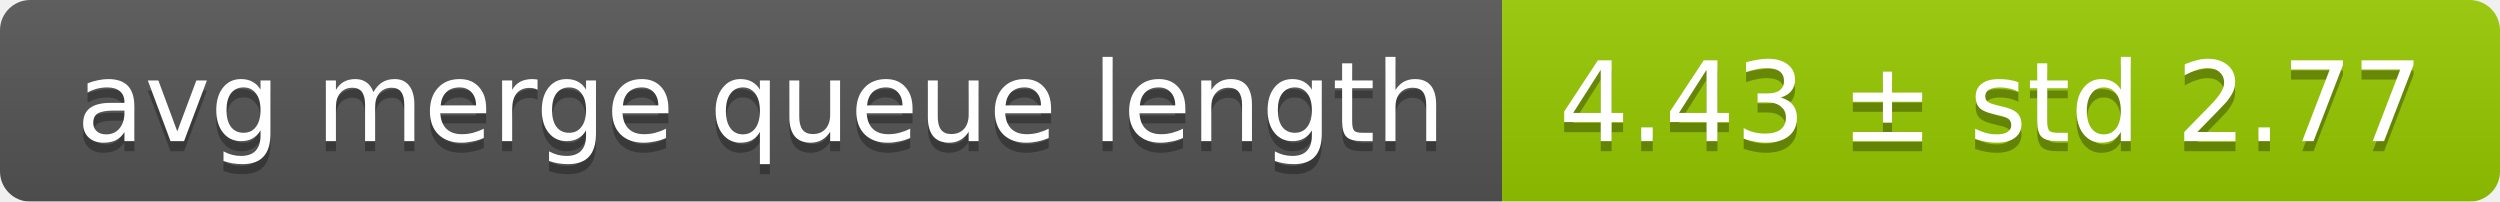
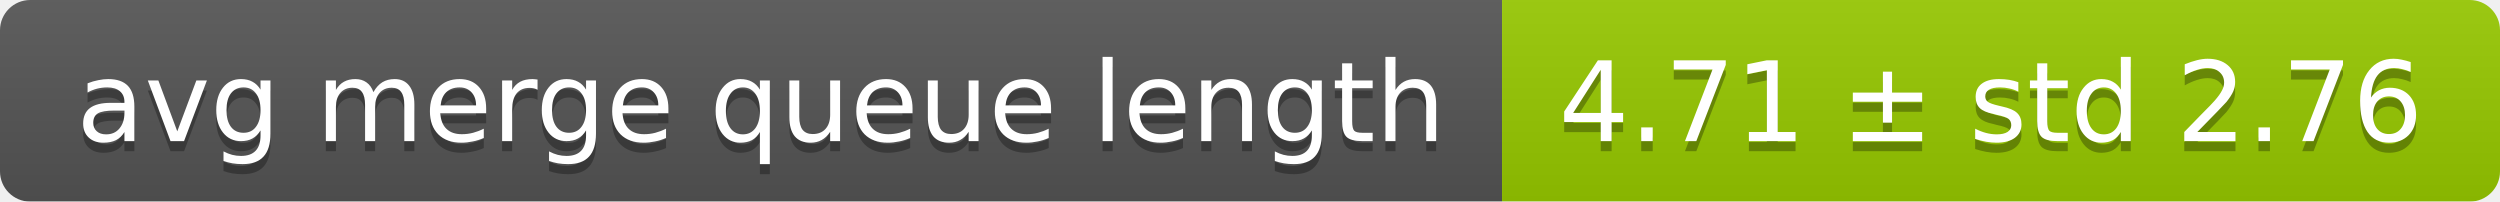
<svg xmlns="http://www.w3.org/2000/svg" width="248" height="20">
  <linearGradient id="smooth" x2="0" y2="100%">
    <stop offset="0" stop-color="#bbb" stop-opacity=".1" />
    <stop offset="1" stop-opacity=".1" />
  </linearGradient>
  <mask id="round">
    <rect width="248" height="20" rx="3" fill="#fff" />
  </mask>
  <g mask="url(#round)">
    <rect width="149" height="20" fill="#555" />
    <rect x="149" width="99" height="20" fill="#97ca00" />
    <rect width="248" height="20" fill="url(#smooth)" />
  </g>
  <g fill="#fff" text-anchor="middle" font-family="DejaVu Sans,Verdana,Geneva,sans-serif" font-size="11">
    <text x="75.5" y="15" fill="#010101" fill-opacity=".3">avg merge queue length</text>
    <text x="75.5" y="14">avg merge queue length</text>
-     <text x="197.5" y="15" fill="#010101" fill-opacity=".3">4.43 ± std 2.77</text>
-     <text x="197.5" y="14">4.43 ± std 2.77</text>
+     <text x="197.5" y="15" fill="#010101" fill-opacity=".3">4.71 ± std 2.76</text>
+     <text x="197.5" y="14">4.71 ± std 2.76</text>
  </g>
</svg>
